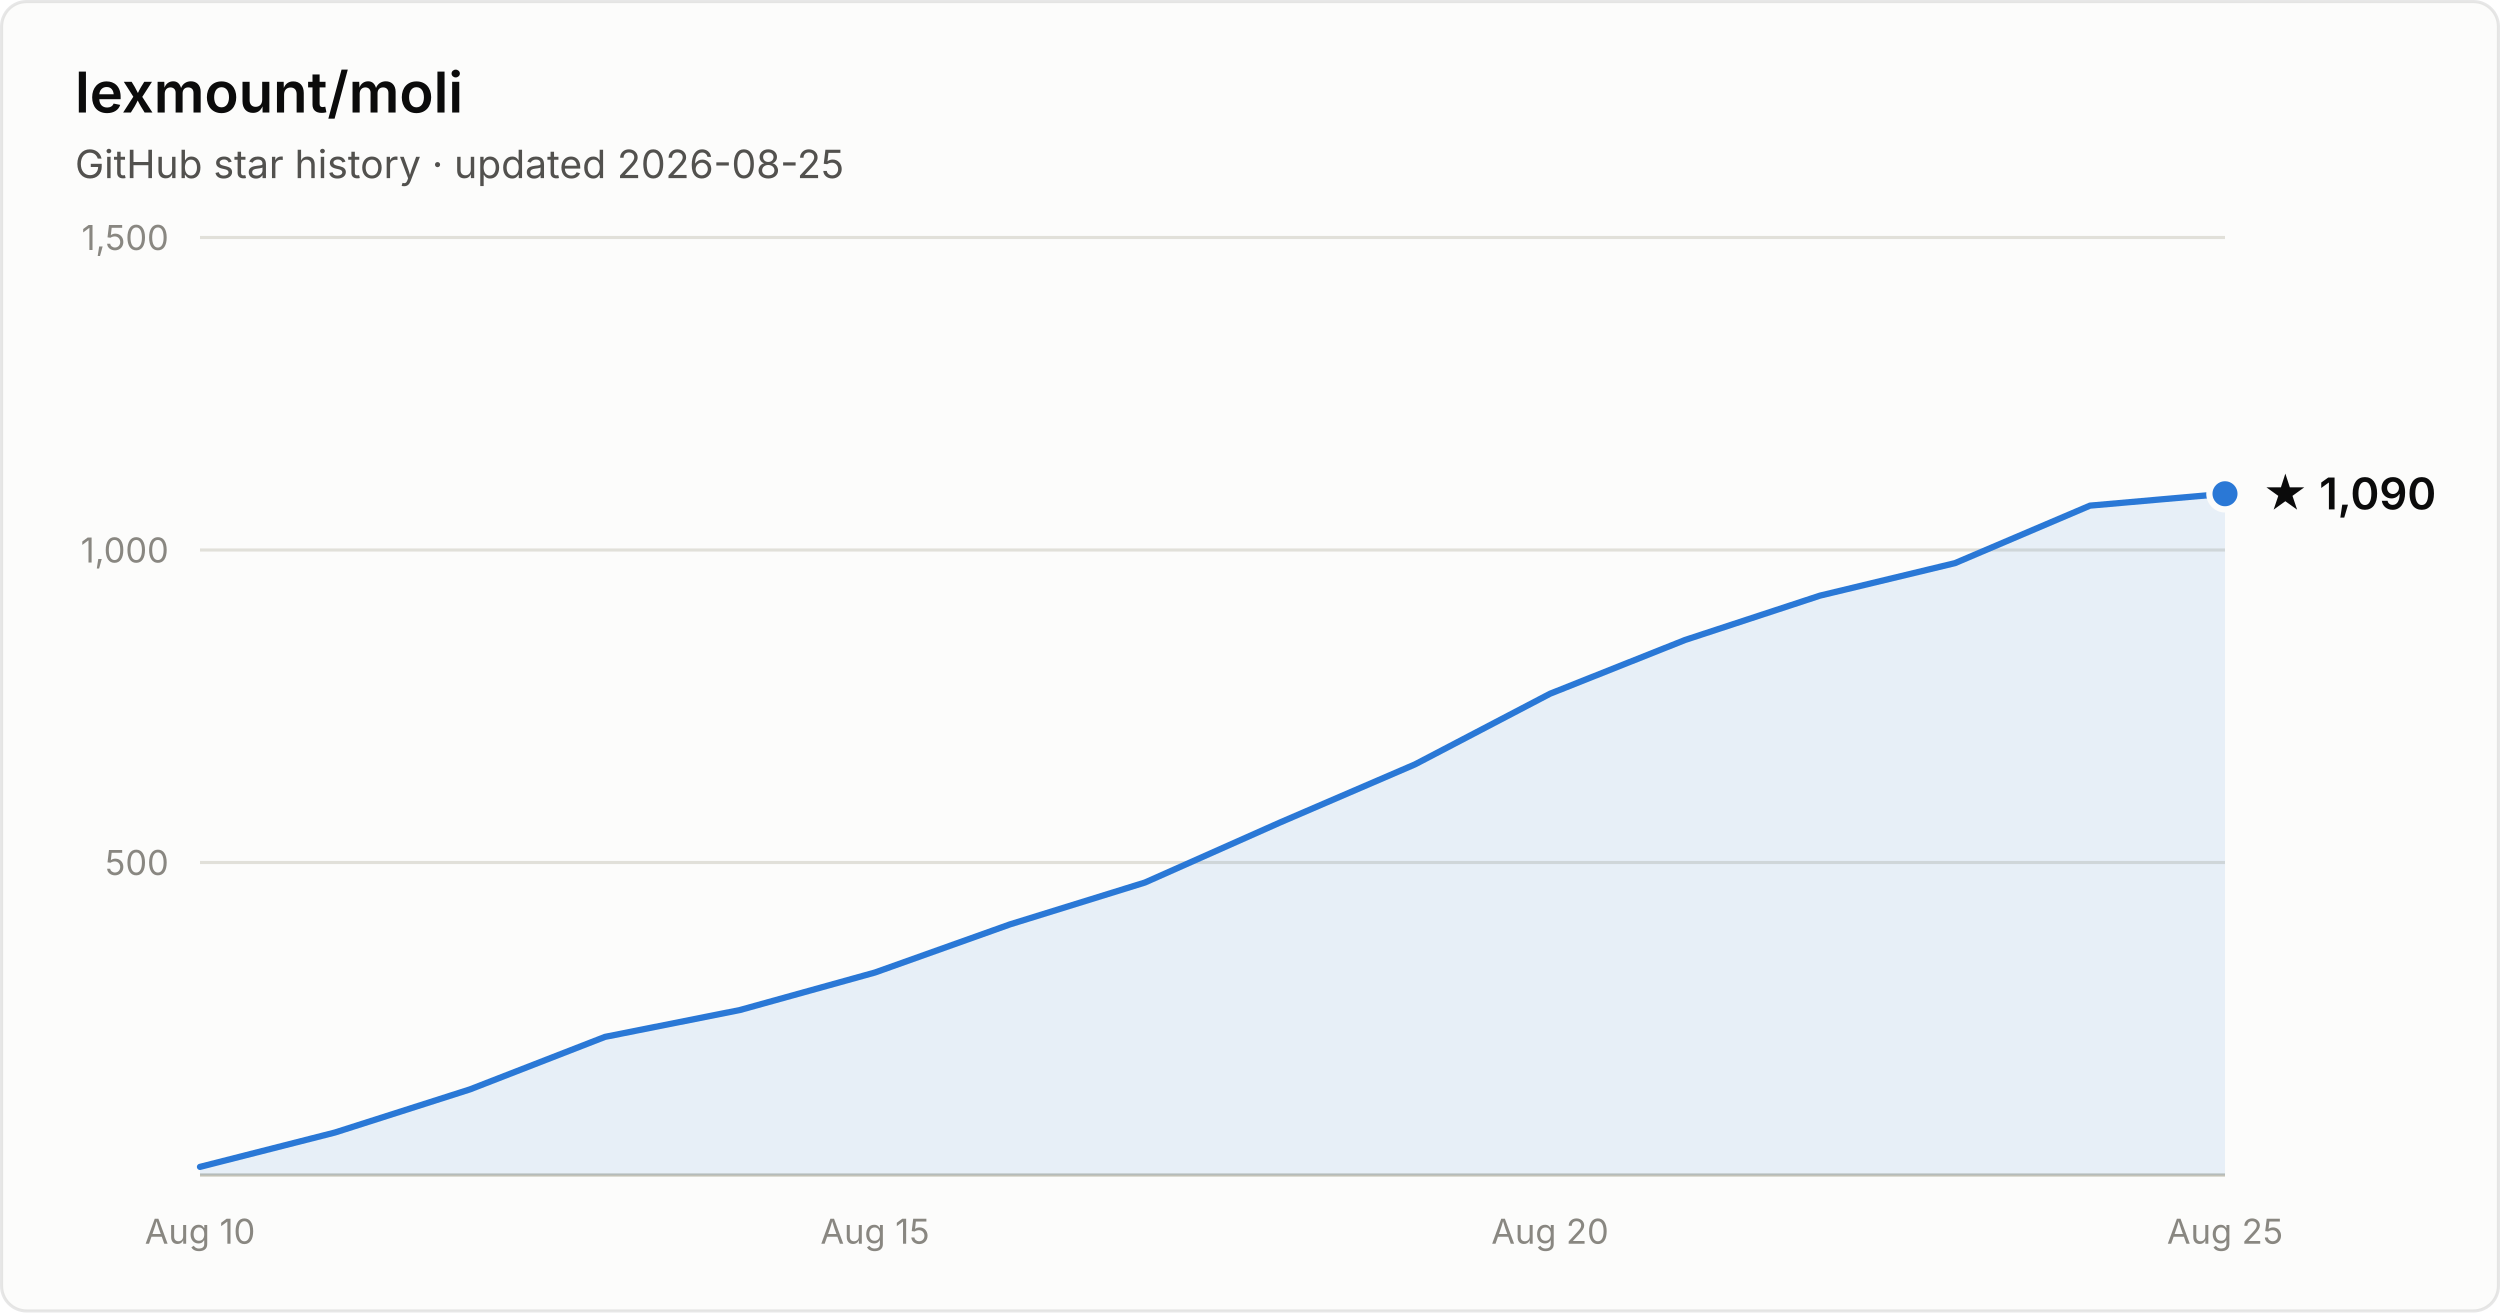
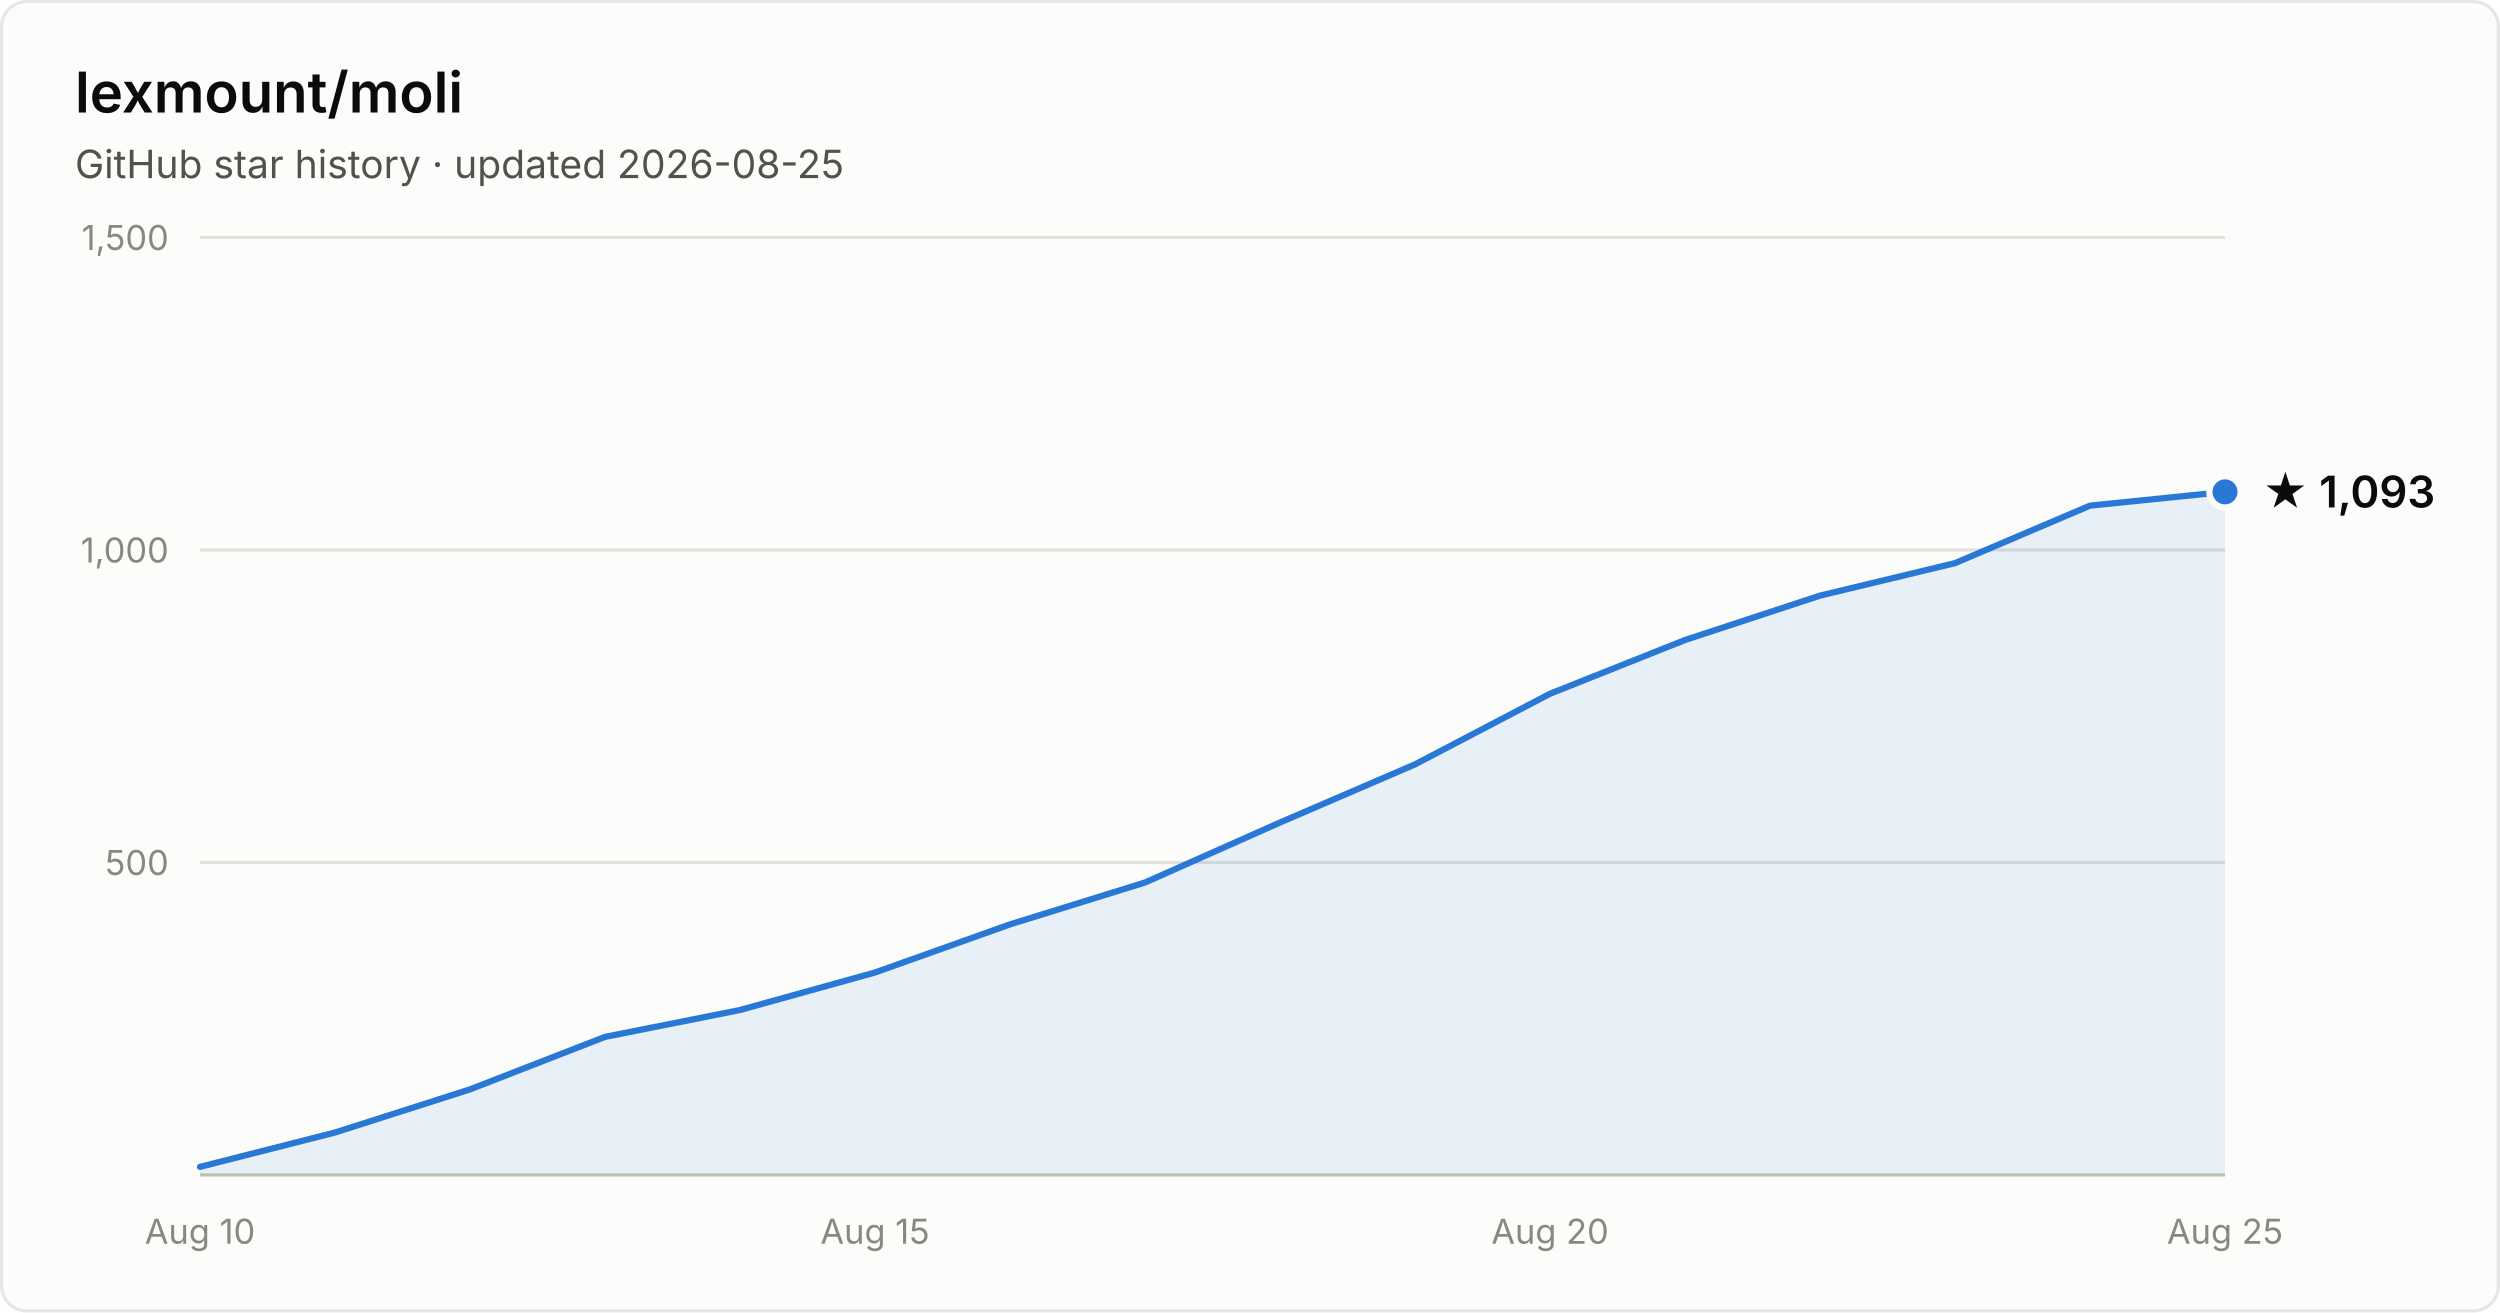
- <svg xmlns="http://www.w3.org/2000/svg" width="800" height="420" viewBox="0 0 800 420" font-family="system-ui, -apple-system, Segoe UI, sans-serif" role="img" aria-label="Star history of lexmount/moli: 1,090 stars as of 2026-08-25">
+ <svg xmlns="http://www.w3.org/2000/svg" width="800" height="420" viewBox="0 0 800 420" font-family="system-ui, -apple-system, Segoe UI, sans-serif" role="img" aria-label="Star history of lexmount/moli: 1,093 stars as of 2026-08-25">
  <rect x="0.5" y="0.5" width="799" height="419" rx="8" fill="#fcfcfb" stroke="rgba(11,11,11,0.10)" />
  <text x="24" y="36" fill="#0b0b0b" font-size="18" font-weight="600">lexmount/moli</text>
  <text x="24" y="57" fill="#52514e" font-size="12.5">GitHub star history · updated 2026-08-25</text>
  <line x1="64" y1="276.0" x2="712" y2="276.0" stroke="#e1e0d9" stroke-width="1" />
  <text x="54" y="280.0" text-anchor="end" fill="#898781" font-size="11" style="font-variant-numeric:tabular-nums">500</text>
  <line x1="64" y1="176.0" x2="712" y2="176.0" stroke="#e1e0d9" stroke-width="1" />
  <text x="54" y="180.0" text-anchor="end" fill="#898781" font-size="11" style="font-variant-numeric:tabular-nums">1,000</text>
  <line x1="64" y1="76.0" x2="712" y2="76.0" stroke="#e1e0d9" stroke-width="1" />
  <text x="54" y="80.0" text-anchor="end" fill="#898781" font-size="11" style="font-variant-numeric:tabular-nums">1,500</text>
  <line x1="64" y1="376" x2="712" y2="376" stroke="#c3c2b7" stroke-width="1" />
  <text x="64.0" y="398" text-anchor="middle" fill="#898781" font-size="11" style="font-variant-numeric:tabular-nums">Aug 10</text>
  <text x="280.0" y="398" text-anchor="middle" fill="#898781" font-size="11" style="font-variant-numeric:tabular-nums">Aug 15</text>
  <text x="496.0" y="398" text-anchor="middle" fill="#898781" font-size="11" style="font-variant-numeric:tabular-nums">Aug 20</text>
  <text x="712.0" y="398" text-anchor="middle" fill="#898781" font-size="11" style="font-variant-numeric:tabular-nums">Aug 25</text>
-   <path d="M64.0 373.4 L107.2 362.4 L150.4 348.6 L193.6 331.8 L236.8 323.2 L280.0 311.2 L323.2 295.8 L366.4 282.4 L409.6 263.2 L452.8 244.6 L496.0 222.0 L539.2 204.8 L582.4 190.6 L625.6 180.2 L668.8 161.8 L712.0 158.0 L712.0 376 L64.0 376 Z" fill="#2a78d6" fill-opacity="0.1" />
-   <path d="M64.0 373.4 L107.2 362.4 L150.4 348.6 L193.6 331.8 L236.8 323.2 L280.0 311.2 L323.2 295.8 L366.4 282.4 L409.6 263.2 L452.8 244.6 L496.0 222.0 L539.2 204.8 L582.4 190.6 L625.6 180.2 L668.8 161.8 L712.0 158.0" fill="none" stroke="#2a78d6" stroke-width="2" stroke-linejoin="round" stroke-linecap="round" />
-   <circle cx="712.0" cy="158.0" r="5" fill="#2a78d6" stroke="#fcfcfb" stroke-width="2" />
-   <text x="724.0" y="163.0" fill="#0b0b0b" font-size="14" font-weight="600">★ 1,090</text>
+   <path d="M64.0 373.4 L107.2 362.4 L150.4 348.6 L193.6 331.8 L236.8 323.2 L280.0 311.2 L323.2 295.8 L366.4 282.4 L409.6 263.2 L452.8 244.6 L496.0 222.0 L539.2 204.8 L582.4 190.6 L625.6 180.2 L668.8 161.8 L712.0 157.4 L712.0 376 L64.0 376 Z" fill="#2a78d6" fill-opacity="0.1" />
+   <path d="M64.0 373.4 L107.2 362.4 L150.4 348.6 L193.6 331.8 L236.8 323.2 L280.0 311.2 L323.2 295.8 L366.4 282.4 L409.6 263.2 L452.8 244.6 L496.0 222.0 L539.2 204.8 L582.4 190.6 L625.6 180.2 L668.8 161.8 L712.0 157.4" fill="none" stroke="#2a78d6" stroke-width="2" stroke-linejoin="round" stroke-linecap="round" />
+   <circle cx="712.0" cy="157.4" r="5" fill="#2a78d6" stroke="#fcfcfb" stroke-width="2" />
+   <text x="724.0" y="162.4" fill="#0b0b0b" font-size="14" font-weight="600">★ 1,093</text>
</svg>
